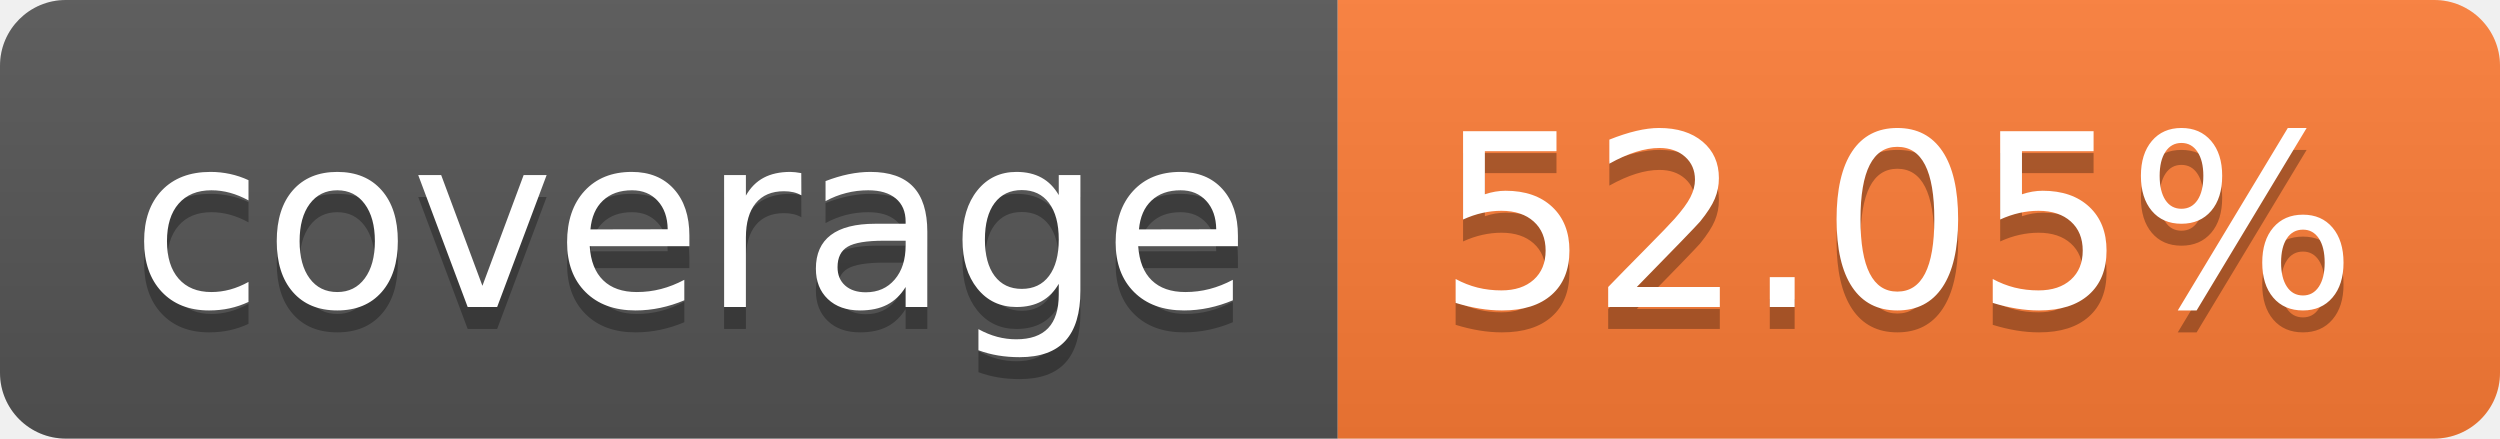
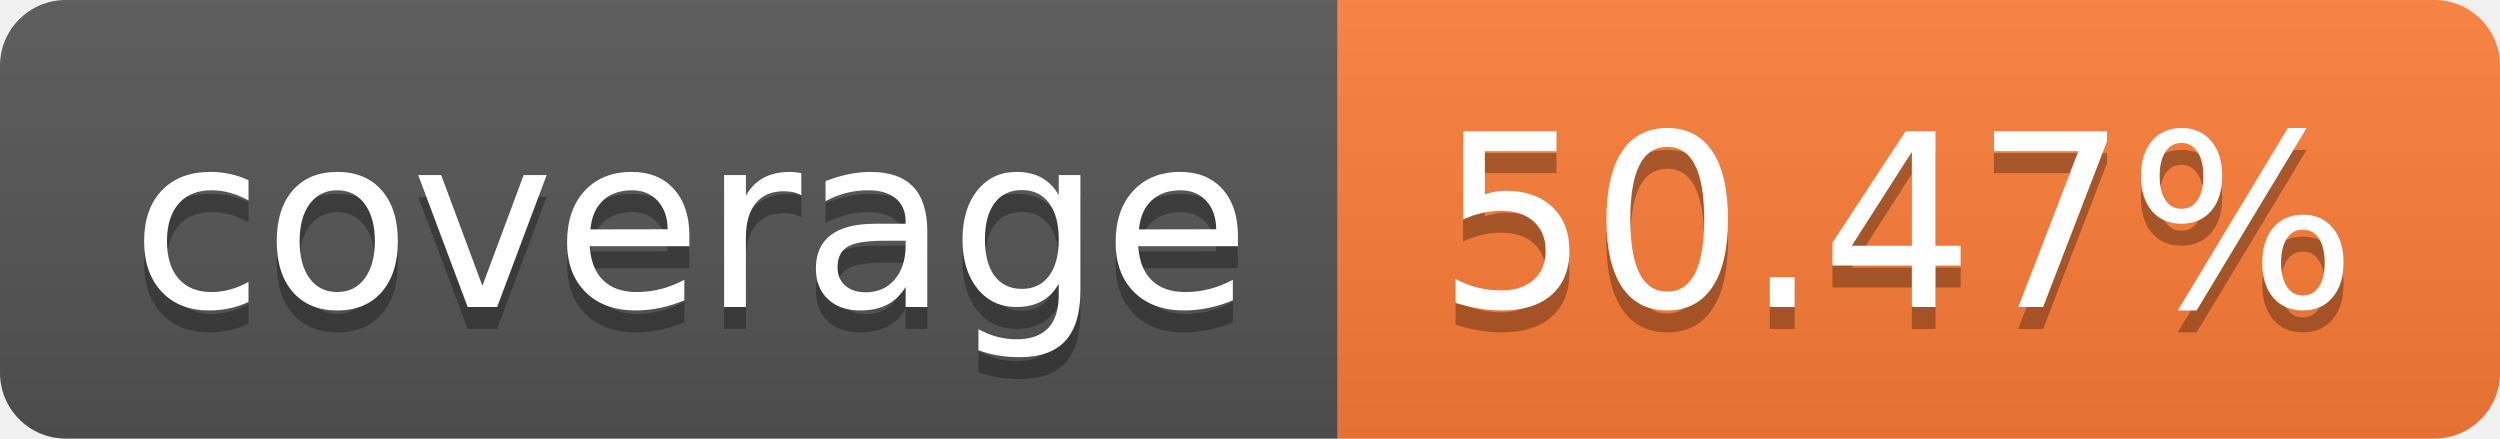
- <svg xmlns="http://www.w3.org/2000/svg" width="114" height="20" role="img" aria-label="coverage: 52.05%">
+ <svg xmlns="http://www.w3.org/2000/svg" width="114" height="20" role="img" aria-label="coverage: 50.47%">
  <linearGradient id="s" x2="0" y2="100%">
    <stop offset="0" stop-color="#bbb" stop-opacity=".1" />
    <stop offset="1" stop-opacity=".1" />
  </linearGradient>
  <clipPath id="r">
    <rect width="114" height="20" rx="3" fill="#fff" />
  </clipPath>
  <g clip-path="url(#r)">
    <rect width="61" height="20" fill="#555" />
    <rect x="61" width="53" height="20" fill="#fe7d37" />
    <rect width="114" height="20" fill="url(#s)" />
  </g>
  <g fill="#fff" text-anchor="middle" font-family="Verdana,Geneva,DejaVu Sans,sans-serif" text-rendering="geometricPrecision" font-size="110">
    <text aria-hidden="true" x="315" y="150" fill="#010101" fill-opacity=".3" transform="scale(.1)" textLength="510">coverage</text>
    <text x="315" y="140" transform="scale(.1)" fill="#fff" textLength="510">coverage</text>
-     <text aria-hidden="true" x="865" y="150" fill="#010101" fill-opacity=".3" transform="scale(.1)" textLength="430">52.05%</text>
-     <text x="865" y="140" transform="scale(.1)" fill="#fff" textLength="430">52.05%</text>
+     <text aria-hidden="true" x="865" y="150" fill="#010101" fill-opacity=".3" transform="scale(.1)" textLength="430">50.47%</text>
+     <text x="865" y="140" transform="scale(.1)" fill="#fff" textLength="430">50.47%</text>
  </g>
</svg>
